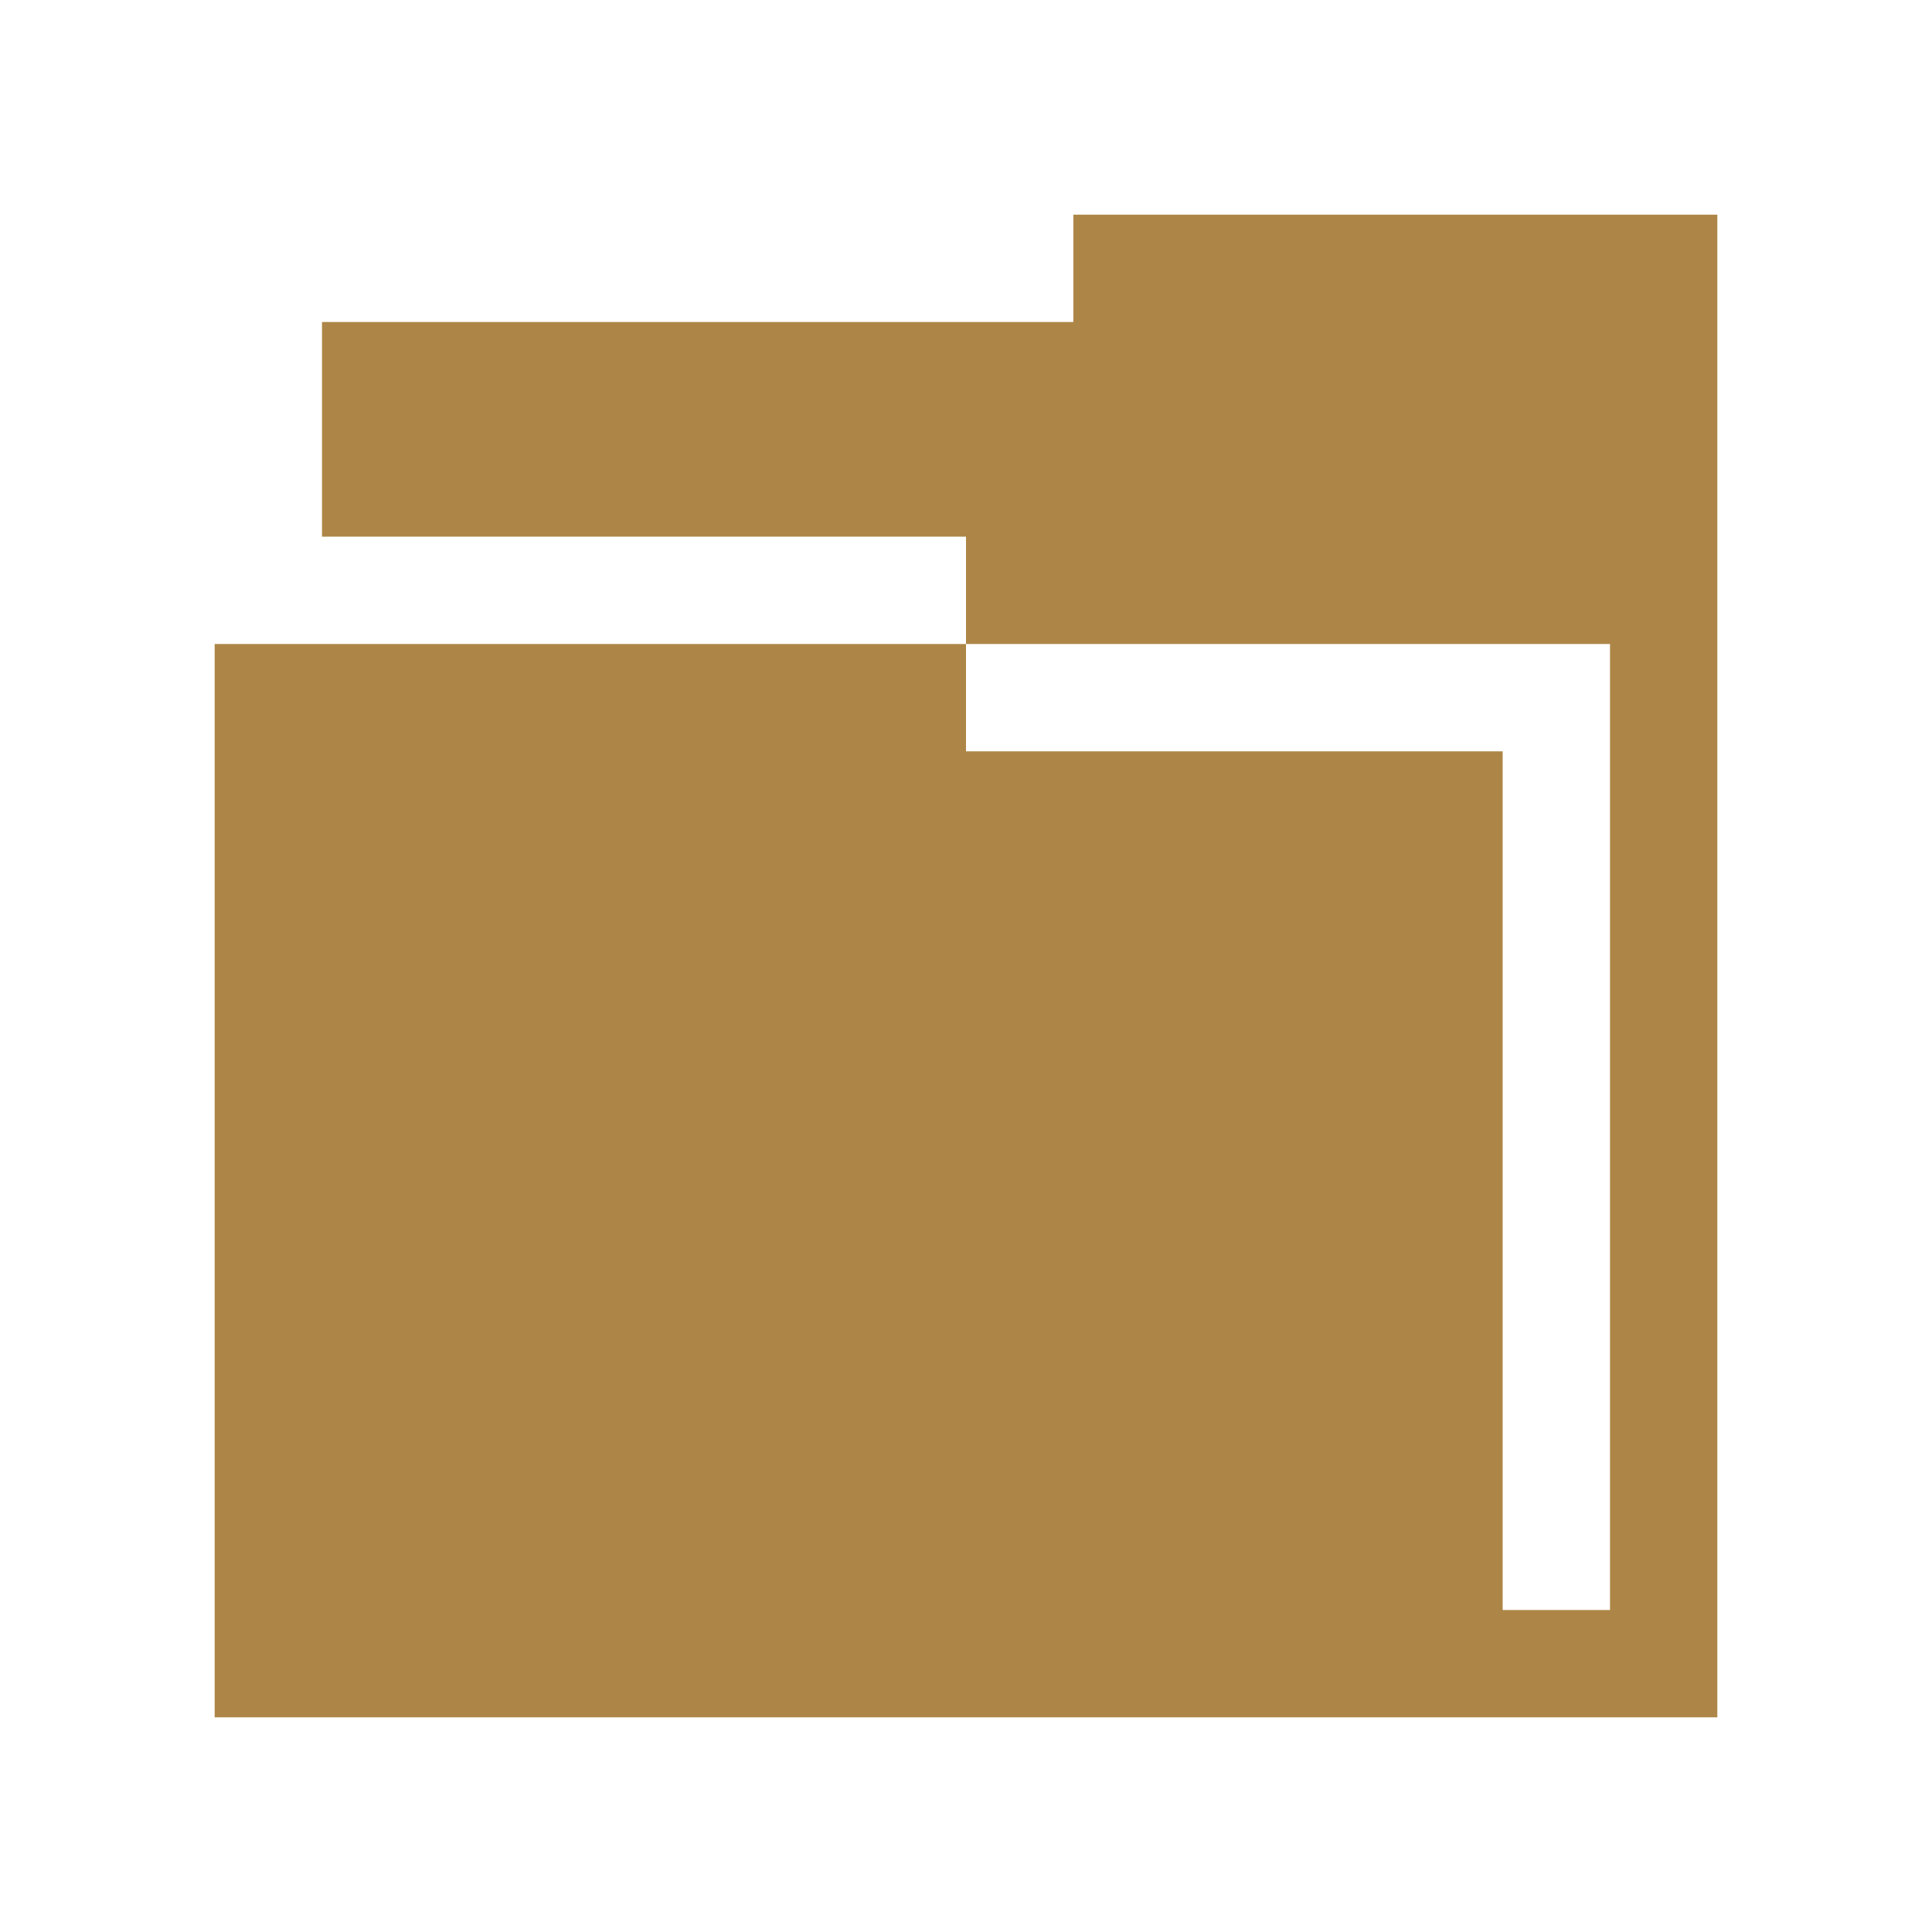
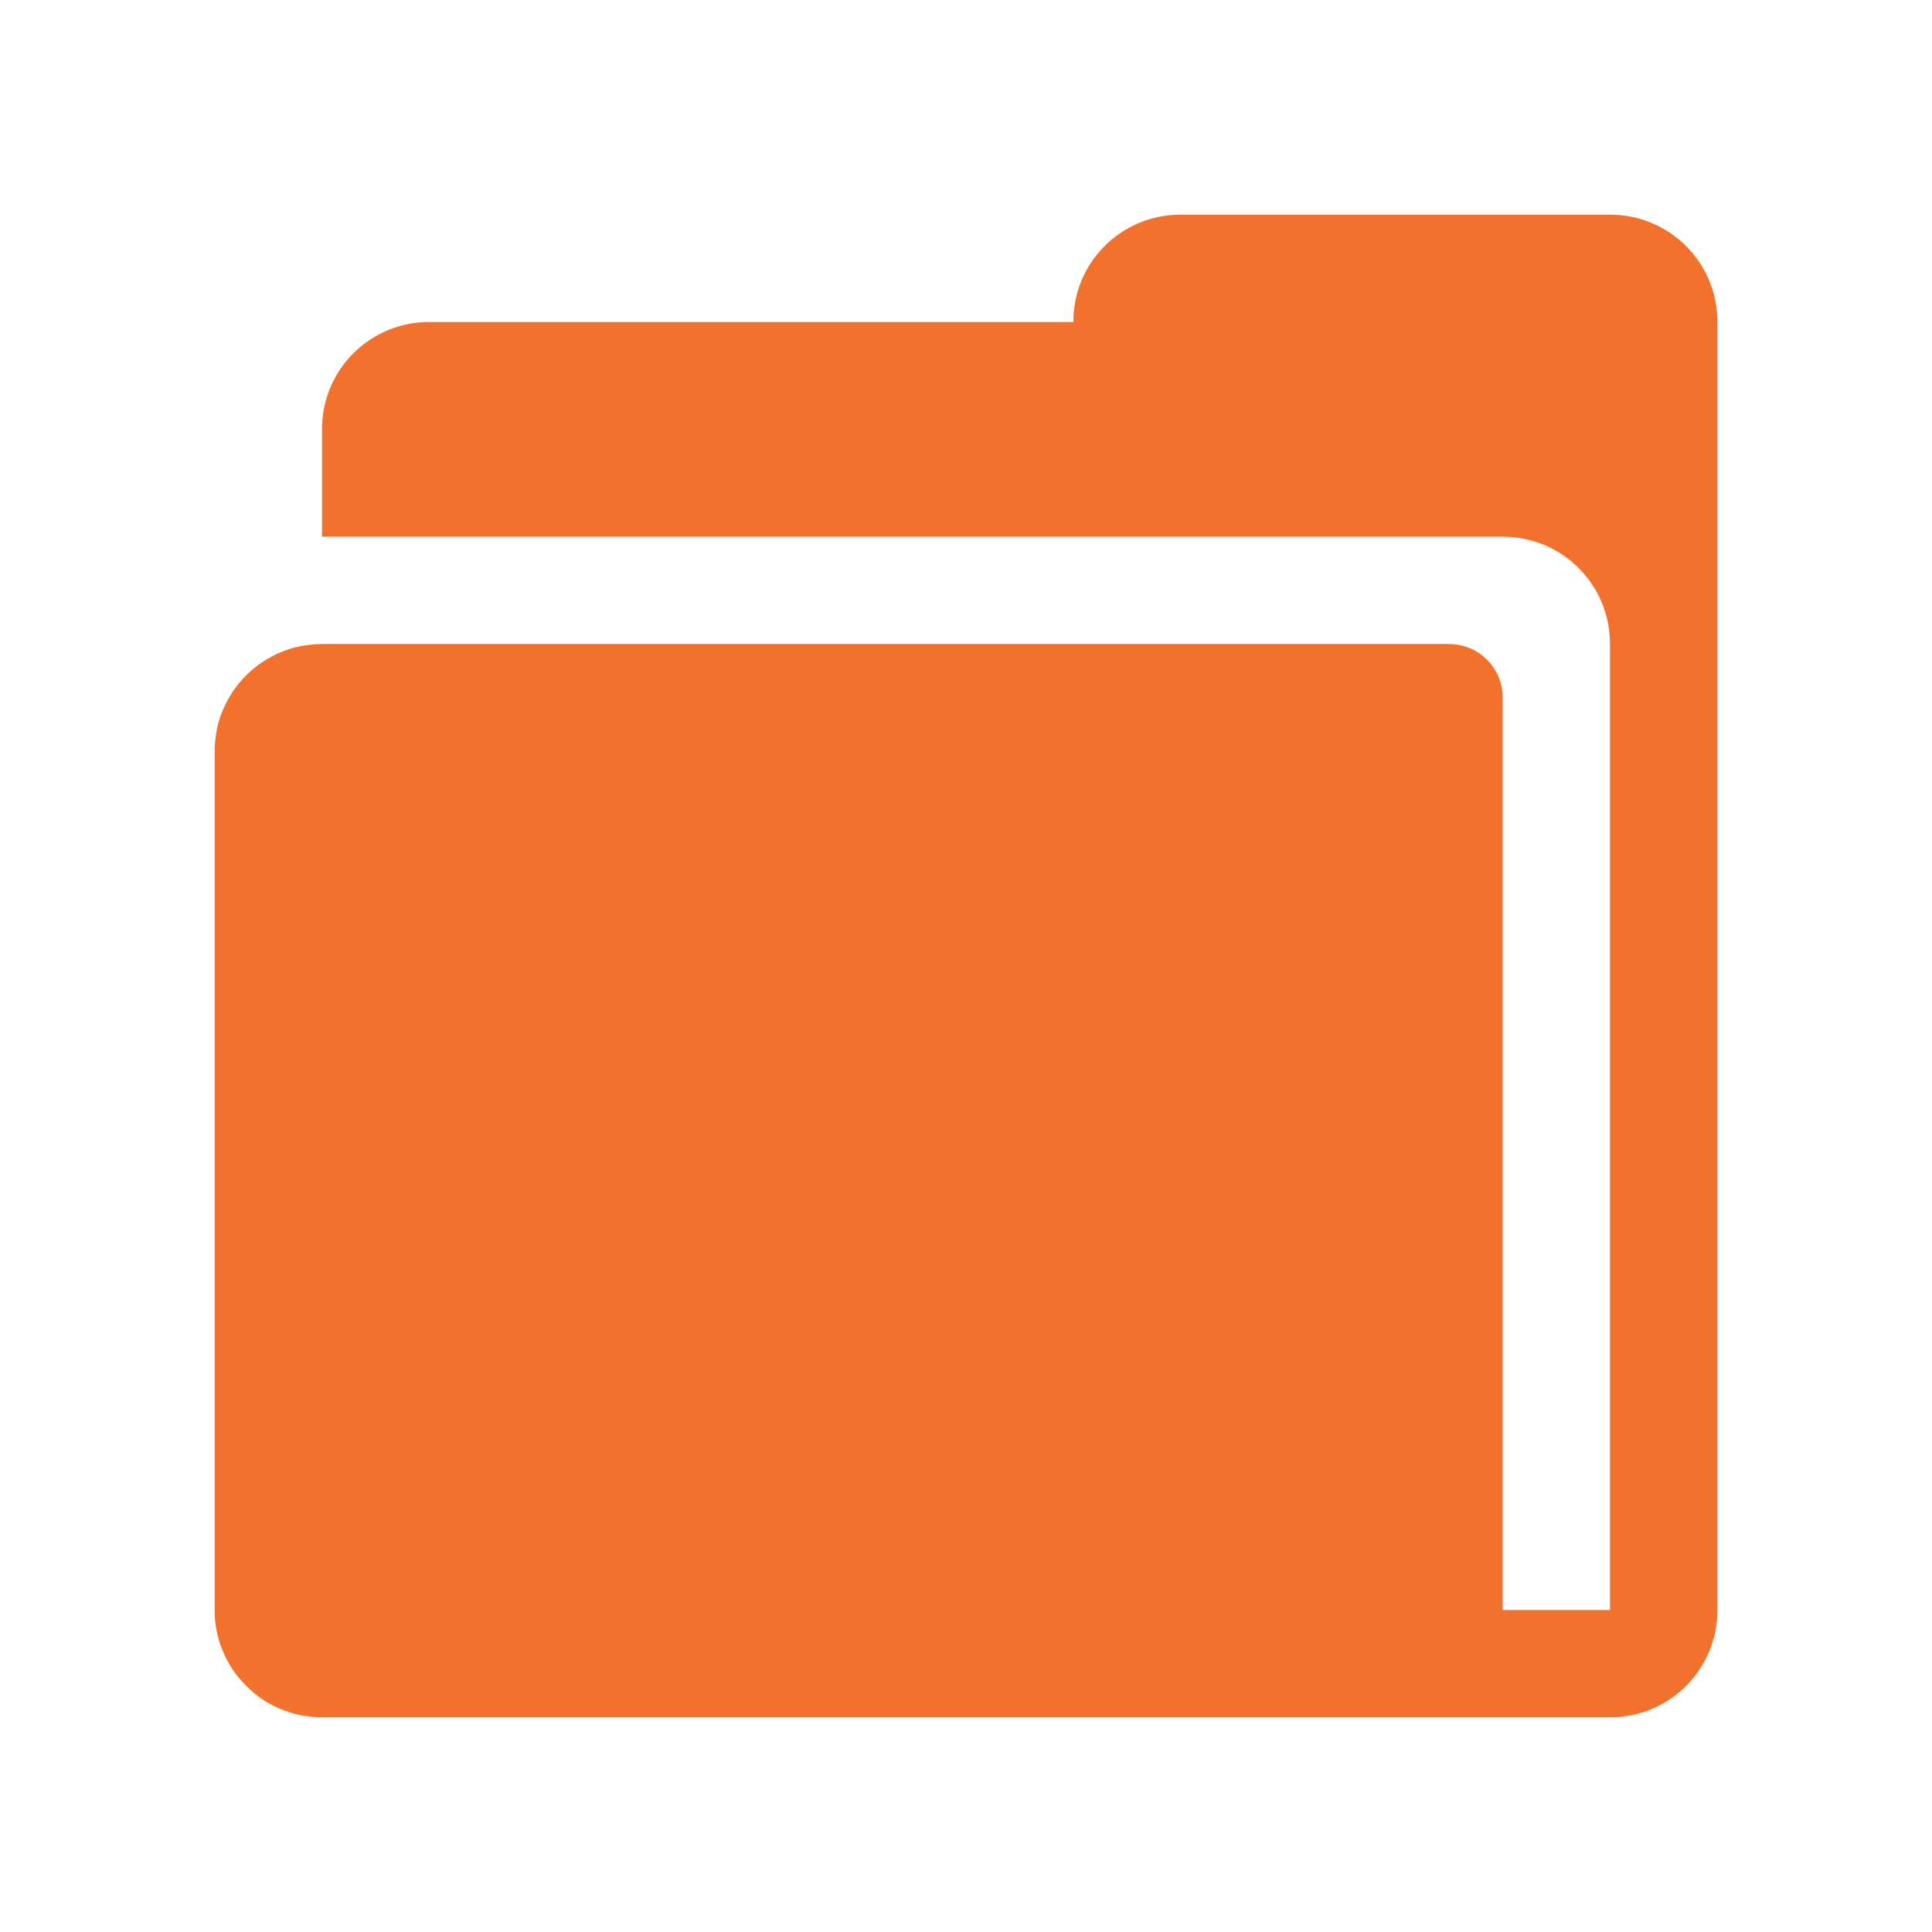
- <svg xmlns="http://www.w3.org/2000/svg" version="1.1" width="18" height="18" id="svg13094">
-   <defs id="defs7" />
-   <path id="path2983" d="m 9,1 0,1 -7,0 0,2 6,0 0,1 6,0 0,9 -1,0 0,-8 -5,0 0,-1 -7,0 0,10 12,0 1,0 1,0 0,-14 z" style="fill:#ad8647;fill-opacity:1;fill-rule:nonzero;color:#000000;stroke:none;stroke-width:1;marker:none;visibility:visible;display:inline;overflow:visible;enable-background:accumulate" transform="translate(1,1)" />
+ <svg xmlns="http://www.w3.org/2000/svg" width="18" height="18" version="1.1">
+   <defs>
+     <style id="current-color-scheme" type="text/css">.ColorScheme-Text {
+ 			color:#090d11;
+ 			}
+ 			.ColorScheme-Background{
+ 			color:#ffffff;
+ 			}</style>
+   </defs>
+   <path d="m11 2c-0.415 0-0.77 0.25-0.922 0.609-0.05 0.12-0.078 0.252-0.078 0.391h-6c-0.415 0-0.77 0.25-0.922 0.609-0.05 0.12-0.078 0.252-0.078 0.391v1h11c0.554 0 1 0.446 1 1v9h-1v-8.5c0-0.277-0.223-0.5-0.5-0.5h-10.5c-0.046 0-0.09 0.004-0.135 0.01-0.01 0.001-0.02 0.002-0.029 0.004-0.045 0.007-0.092 0.018-0.135 0.031-0.04 0.013-0.079 0.028-0.117 0.045-0.015 0.007-0.03 0.016-0.045 0.023-0.064 0.033-0.125 0.073-0.18 0.119-0.022 0.018-0.042 0.037-0.062 0.057-0.024 0.024-0.047 0.048-0.068 0.074-0.028 0.033-0.053 0.069-0.076 0.105-0.007 0.011-0.013 0.023-0.02 0.035-0.036 0.062-0.066 0.127-0.088 0.197-0.01 0.031-0.019 0.063-0.025 0.096-1.254e-4 6.104e-4 1.244e-4 0.001 0 0.002-0.006 0.032-0.01 0.065-0.014 0.098-0.004 0.034-0.006 0.068-0.006 0.104v8c0 0.069 0.006 0.136 0.02 0.201 0.013 0.065 0.033 0.13 0.059 0.189 0.025 0.06 0.056 0.117 0.092 0.17s0.078 0.101 0.123 0.146c0.045 0.045 0.093 0.087 0.146 0.123 0.053 0.036 0.11 0.067 0.17 0.092 0.06 0.025 0.124 0.045 0.189 0.059 0.033 0.007 0.064 0.01 0.098 0.014 0.034 0.004 0.068 0.006 0.104 0.006h12c0.554 0 1-0.446 1-1v-12c-4.1e-5 -0.554-0.446-1-1-1z" style="fill:#f2712c" />
</svg>
